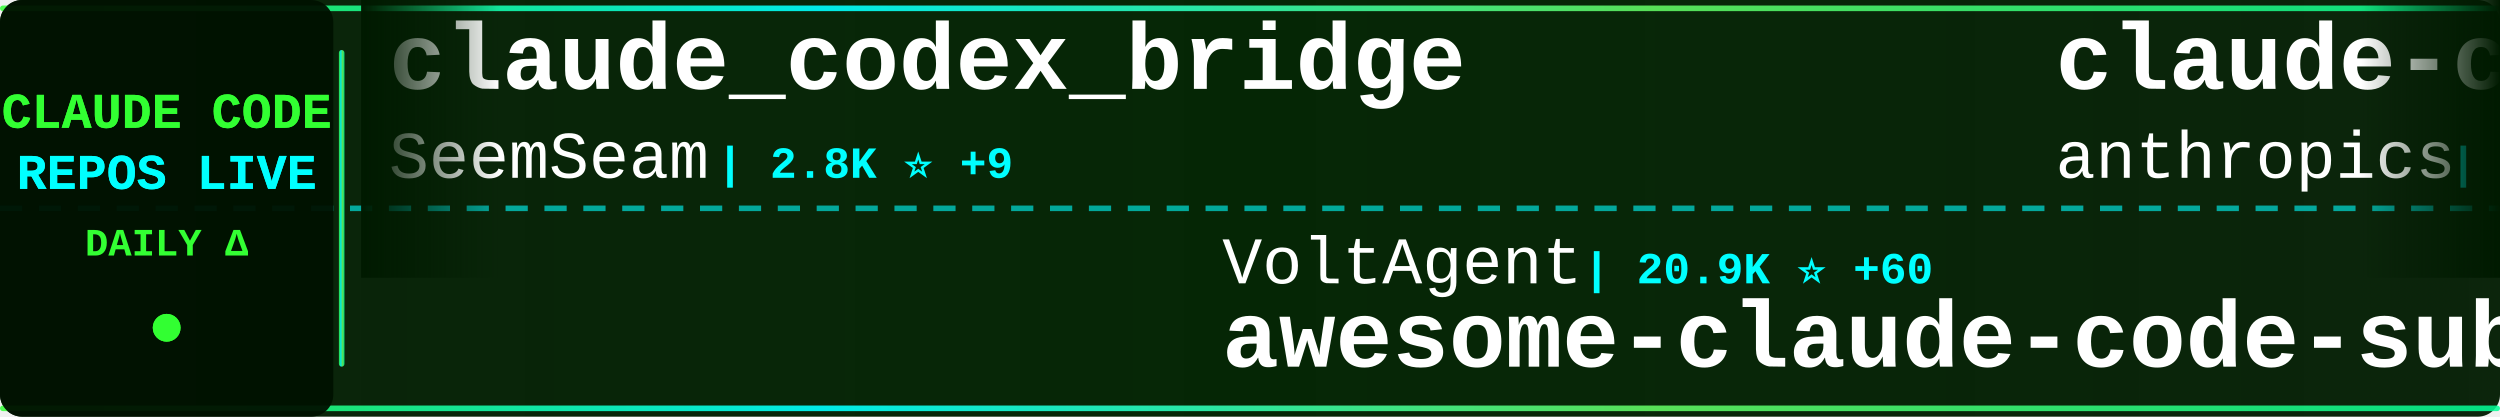
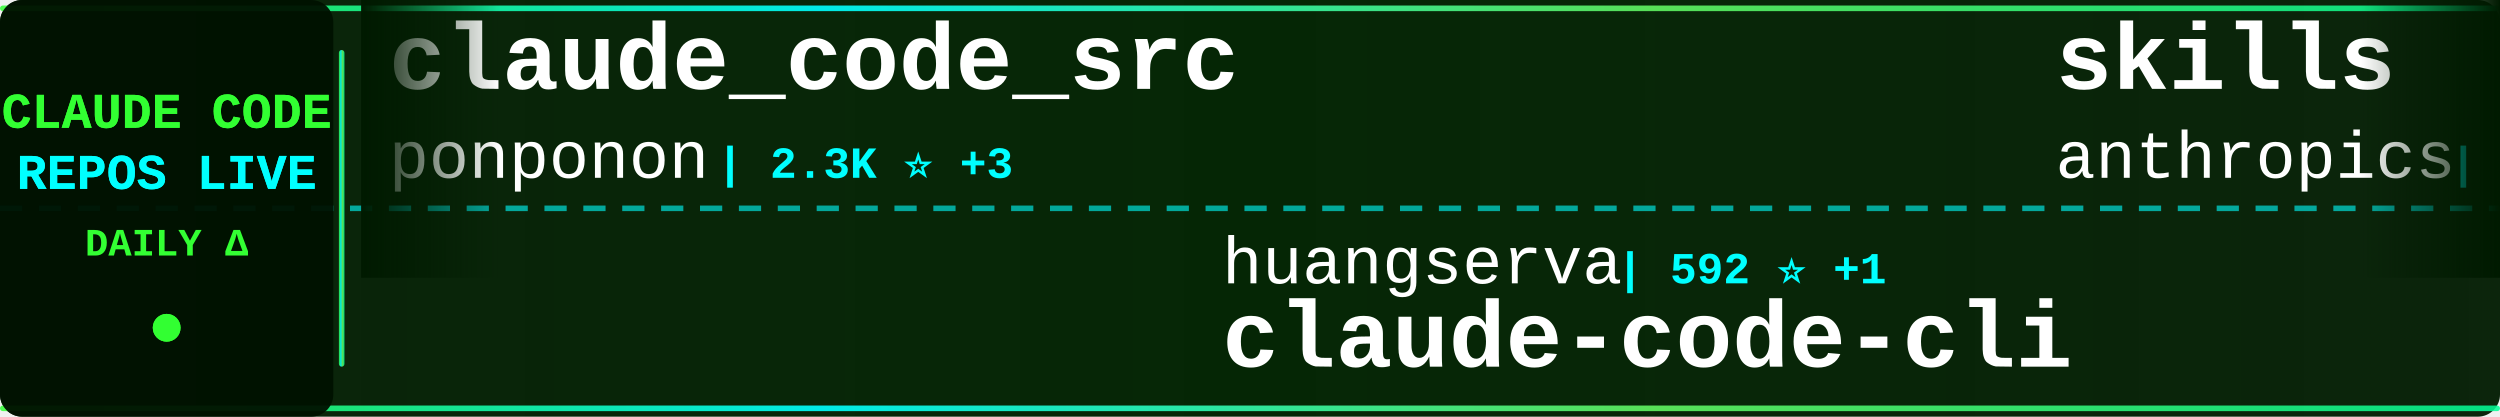
<svg xmlns="http://www.w3.org/2000/svg" width="900" height="150">
  <defs>
    <linearGradient id="tickerBg" x1="0%" y1="0%" x2="100%" y2="0%">
      <stop offset="0%" style="stop-color:#001a00;stop-opacity:0.95" />
      <stop offset="50%" style="stop-color:#002200;stop-opacity:0.98" />
      <stop offset="100%" style="stop-color:#001a00;stop-opacity:0.95" />
    </linearGradient>
    <linearGradient id="borderGrad" x1="0%" y1="0%" x2="100%" y2="0%">
      <stop offset="0%" style="stop-color:#33ff33;stop-opacity:0.85">
        <animate attributeName="stop-opacity" values="0.85;1;0.85" dur="2s" repeatCount="indefinite" />
      </stop>
      <stop offset="33%" style="stop-color:#00ffff;stop-opacity:0.9">
        <animate attributeName="stop-opacity" values="0.9;1;0.9" dur="2.2s" repeatCount="indefinite" />
      </stop>
      <stop offset="66%" style="stop-color:#66ff66;stop-opacity:0.85">
        <animate attributeName="stop-opacity" values="0.85;1;0.85" dur="1.8s" repeatCount="indefinite" />
      </stop>
      <stop offset="100%" style="stop-color:#00ff99;stop-opacity:0.85">
        <animate attributeName="stop-opacity" values="0.85;1;0.85" dur="2s" repeatCount="indefinite" />
      </stop>
    </linearGradient>
    <filter id="textGlow">
      <feGaussianBlur stdDeviation="0.1" result="coloredBlur" />
      <feMerge>
        <feMergeNode in="coloredBlur" />
        <feMergeNode in="SourceGraphic" />
      </feMerge>
    </filter>
    <filter id="metricGlow">
      <feGaussianBlur stdDeviation="0.2" result="coloredBlur" />
      <feMerge>
        <feMergeNode in="coloredBlur" />
        <feMergeNode in="SourceGraphic" />
      </feMerge>
    </filter>
    <linearGradient id="leftFade" x1="0%" y1="0%" x2="100%" y2="0%">
      <stop offset="0%" style="stop-color:#001a00;stop-opacity:1" />
      <stop offset="100%" style="stop-color:#001a00;stop-opacity:0" />
    </linearGradient>
    <linearGradient id="rightFade" x1="0%" y1="0%" x2="100%" y2="0%">
      <stop offset="0%" style="stop-color:#001a00;stop-opacity:0" />
      <stop offset="100%" style="stop-color:#001a00;stop-opacity:1" />
    </linearGradient>
  </defs>
  <rect width="900" height="150" fill="url(#tickerBg)" rx="8" />
  <rect x="0" y="2" width="900" height="2" fill="url(#borderGrad)" rx="1" />
  <rect x="0" y="146" width="900" height="2" fill="url(#borderGrad)" rx="1" />
  <line x1="0" y1="75" x2="900" y2="75" stroke="#00ffff" stroke-width="2" stroke-dasharray="8 6" opacity="0.6" />
  <rect x="0" y="0" width="120" height="150" fill="#001100" opacity="0.95" rx="8" />
  <text x="60" y="46" font-family="'Courier New', monospace" font-size="18" font-weight="bold" fill="#33ff33" text-anchor="middle" filter="url(#textGlow)">
    CLAUDE CODE
  </text>
  <text x="60" y="68" font-family="'Courier New', monospace" font-size="18" font-weight="bold" fill="#00ffff" text-anchor="middle" filter="url(#textGlow)">
    REPOS LIVE
  </text>
  <text x="60" y="92" font-family="'Courier New', monospace" font-size="14" font-weight="bold" fill="#33ff33" text-anchor="middle">
    DAILY Δ
  </text>
  <circle cx="60" cy="118" r="5" fill="#33ff33" filter="url(#metricGlow)">
    <animate attributeName="r" values="4;6;4" dur="1.5s" repeatCount="indefinite" />
    <animate attributeName="opacity" values="0.6;1;0.6" dur="1.5s" repeatCount="indefinite" />
  </circle>
  <rect x="122" y="18" width="2" height="114" fill="url(#borderGrad)" rx="1" />
  <clipPath id="tickerClip">
    <rect x="130" y="0" width="770" height="150" />
  </clipPath>
  <g clip-path="url(#tickerClip)">
    <g id="tickerItems">
      <animateTransform attributeName="transform" attributeType="XML" type="translate" from="0 0" to="-3000 0" dur="54s" repeatCount="indefinite" />
      <g transform="translate(0, 0)">
-         <text x="140" y="32" font-family="'Courier New', monospace" font-size="34" font-weight="bold" fill="#ffffff">claude_codex_bridge</text>
-         <text x="140" y="64" font-family="'Courier New', monospace" font-size="24" font-weight="normal" fill="#ffffff" opacity="1.0">SeemSeam</text>
-         <text x="258" y="64" font-family="'Courier New', monospace" font-size="16" font-weight="bold" fill="#00ffff"> | 2.8K ⭐ +9</text>
+         <text x="140" y="32" font-family="'Courier New', monospace" font-size="34" font-weight="bold" fill="#ffffff">claude_code_src</text>
+         <text x="140" y="64" font-family="'Courier New', monospace" font-size="24" font-weight="normal" fill="#ffffff" opacity="1.0">ponponon</text>
+         <text x="258" y="64" font-family="'Courier New', monospace" font-size="16" font-weight="bold" fill="#00ffff"> | 2.3K ⭐ +3</text>
      </g>
      <g transform="translate(300, 0)">
-         <text x="140" y="102" font-family="'Courier New', monospace" font-size="24" font-weight="normal" fill="#ffffff" opacity="1.0">VoltAgent</text>
-         <text x="270" y="102" font-family="'Courier New', monospace" font-size="16" font-weight="bold" fill="#00ffff"> | 20.9K ⭐ +60</text>
-         <text x="140" y="132" font-family="'Courier New', monospace" font-size="34" font-weight="bold" fill="#ffffff">awesome-claude-code-suba...</text>
+         <text x="140" y="102" font-family="'Courier New', monospace" font-size="24" font-weight="normal" fill="#ffffff" opacity="1.0">huangserva</text>
+         <text x="282" y="102" font-family="'Courier New', monospace" font-size="16" font-weight="bold" fill="#00ffff"> | 592 ⭐ +1</text>
+         <text x="140" y="132" font-family="'Courier New', monospace" font-size="34" font-weight="bold" fill="#ffffff">claude-code-cli</text>
      </g>
      <g transform="translate(600, 0)">
-         <text x="140" y="32" font-family="'Courier New', monospace" font-size="34" font-weight="bold" fill="#ffffff">claude-code-action</text>
+         <text x="140" y="32" font-family="'Courier New', monospace" font-size="34" font-weight="bold" fill="#ffffff">skills</text>
        <text x="140" y="64" font-family="'Courier New', monospace" font-size="24" font-weight="normal" fill="#ffffff" opacity="1.0">anthropics</text>
-         <text x="282" y="64" font-family="'Courier New', monospace" font-size="16" font-weight="bold" fill="#00ffff"> | 7.8K ⭐ +10</text>
+         <text x="282" y="64" font-family="'Courier New', monospace" font-size="16" font-weight="bold" fill="#00ffff"> | 143.9K ⭐ +477</text>
      </g>
      <g transform="translate(900, 0)">
-         <text x="140" y="102" font-family="'Courier New', monospace" font-size="24" font-weight="normal" fill="#ffffff" opacity="1.0">alejandrobalderas</text>
-         <text x="366" y="102" font-family="'Courier New', monospace" font-size="16" font-weight="bold" fill="#00ffff"> | 2.2K ⭐ +1</text>
-         <text x="140" y="132" font-family="'Courier New', monospace" font-size="34" font-weight="bold" fill="#ffffff">claude-code-from-source</text>
+         <text x="140" y="102" font-family="'Courier New', monospace" font-size="24" font-weight="normal" fill="#ffffff" opacity="1.0">rohitg00</text>
+         <text x="258" y="102" font-family="'Courier New', monospace" font-size="16" font-weight="bold" fill="#00ffff"> | 1.9K ⭐ +12</text>
+         <text x="140" y="132" font-family="'Courier New', monospace" font-size="34" font-weight="bold" fill="#ffffff">awesome-claude-code-tool...</text>
      </g>
      <g transform="translate(1200, 0)">
-         <text x="140" y="32" font-family="'Courier New', monospace" font-size="34" font-weight="bold" fill="#ffffff">claude-code-templates</text>
-         <text x="140" y="64" font-family="'Courier New', monospace" font-size="24" font-weight="normal" fill="#ffffff" opacity="1.0">davila7</text>
-         <text x="246" y="64" font-family="'Courier New', monospace" font-size="16" font-weight="bold" fill="#00ffff"> | 27.7K ⭐ +18</text>
+         <text x="140" y="32" font-family="'Courier New', monospace" font-size="34" font-weight="bold" fill="#ffffff">ECC</text>
+         <text x="140" y="64" font-family="'Courier New', monospace" font-size="24" font-weight="normal" fill="#ffffff" opacity="1.0">affaan-m</text>
+         <text x="258" y="64" font-family="'Courier New', monospace" font-size="16" font-weight="bold" fill="#00ffff"> | 199.1K ⭐ +850</text>
      </g>
      <g transform="translate(1500, 0)">
-         <text x="140" y="102" font-family="'Courier New', monospace" font-size="24" font-weight="normal" fill="#ffffff" opacity="1.0">nanocoai</text>
-         <text x="258" y="102" font-family="'Courier New', monospace" font-size="16" font-weight="bold" fill="#00ffff"> | 29.5K ⭐ +17</text>
-         <text x="140" y="132" font-family="'Courier New', monospace" font-size="34" font-weight="bold" fill="#ffffff">nanoclaw</text>
+         <text x="140" y="102" font-family="'Courier New', monospace" font-size="24" font-weight="normal" fill="#ffffff" opacity="1.0">OneRedOak</text>
+         <text x="270" y="102" font-family="'Courier New', monospace" font-size="16" font-weight="bold" fill="#00ffff"> | 3.8K ⭐ +1</text>
+         <text x="140" y="132" font-family="'Courier New', monospace" font-size="34" font-weight="bold" fill="#ffffff">claude-code-workflows</text>
      </g>
      <g transform="translate(1800, 0)">
-         <text x="140" y="32" font-family="'Courier New', monospace" font-size="34" font-weight="bold" fill="#ffffff">claude-code-engineering</text>
-         <text x="140" y="64" font-family="'Courier New', monospace" font-size="24" font-weight="normal" fill="#ffffff" opacity="1.0">huangjia2019</text>
-         <text x="306" y="64" font-family="'Courier New', monospace" font-size="16" font-weight="bold" fill="#00ffff"> | 739 ⭐ +5</text>
+         <text x="140" y="32" font-family="'Courier New', monospace" font-size="34" font-weight="bold" fill="#ffffff">Claude-Code-Usage-Monito...</text>
+         <text x="140" y="64" font-family="'Courier New', monospace" font-size="24" font-weight="normal" fill="#ffffff" opacity="1.0">Maciek-roboblog</text>
+         <text x="342" y="64" font-family="'Courier New', monospace" font-size="16" font-weight="bold" fill="#00ffff"> | 8.1K ⭐ +5</text>
      </g>
      <g transform="translate(2100, 0)">
-         <text x="140" y="102" font-family="'Courier New', monospace" font-size="24" font-weight="normal" fill="#ffffff" opacity="1.0">chauncygu</text>
-         <text x="270" y="102" font-family="'Courier New', monospace" font-size="16" font-weight="bold" fill="#00ffff"> | 2.5K ⭐ +2</text>
-         <text x="140" y="132" font-family="'Courier New', monospace" font-size="34" font-weight="bold" fill="#ffffff">collection-claude-code-s...</text>
+         <text x="140" y="102" font-family="'Courier New', monospace" font-size="24" font-weight="normal" fill="#ffffff" opacity="1.0">oboard</text>
+         <text x="234" y="102" font-family="'Courier New', monospace" font-size="16" font-weight="bold" fill="#00ffff"> | 3.2K ⭐ +2</text>
+         <text x="140" y="132" font-family="'Courier New', monospace" font-size="34" font-weight="bold" fill="#ffffff">claude-code-rev</text>
      </g>
      <g transform="translate(2400, 0)">
-         <text x="140" y="32" font-family="'Courier New', monospace" font-size="34" font-weight="bold" fill="#ffffff">Auto-claude-code-researc...</text>
-         <text x="140" y="64" font-family="'Courier New', monospace" font-size="24" font-weight="normal" fill="#ffffff" opacity="1.0">wanshuiyin</text>
-         <text x="282" y="64" font-family="'Courier New', monospace" font-size="16" font-weight="bold" fill="#00ffff"> | 11.0K ⭐ +53</text>
+         <text x="140" y="32" font-family="'Courier New', monospace" font-size="34" font-weight="bold" fill="#ffffff">claude-code-source</text>
+         <text x="140" y="64" font-family="'Courier New', monospace" font-size="24" font-weight="normal" fill="#ffffff" opacity="1.0">JrCx7scC</text>
+         <text x="258" y="64" font-family="'Courier New', monospace" font-size="16" font-weight="bold" fill="#00ffff"> | 368 ⭐</text>
      </g>
      <g transform="translate(2700, 0)">
-         <text x="140" y="102" font-family="'Courier New', monospace" font-size="24" font-weight="normal" fill="#ffffff" opacity="1.0">diet103</text>
-         <text x="246" y="102" font-family="'Courier New', monospace" font-size="16" font-weight="bold" fill="#00ffff"> | 9.7K ⭐ +5</text>
-         <text x="140" y="132" font-family="'Courier New', monospace" font-size="34" font-weight="bold" fill="#ffffff">claude-code-infrastructu...</text>
+         <text x="140" y="102" font-family="'Courier New', monospace" font-size="24" font-weight="normal" fill="#ffffff" opacity="1.0">sugyan</text>
+         <text x="234" y="102" font-family="'Courier New', monospace" font-size="16" font-weight="bold" fill="#00ffff"> | 1.1K ⭐ +1</text>
+         <text x="140" y="132" font-family="'Courier New', monospace" font-size="34" font-weight="bold" fill="#ffffff">claude-code-webui</text>
      </g>
      <g transform="translate(3000, 0)">
-         <text x="140" y="32" font-family="'Courier New', monospace" font-size="34" font-weight="bold" fill="#ffffff">claude_codex_bridge</text>
-         <text x="140" y="64" font-family="'Courier New', monospace" font-size="24" font-weight="normal" fill="#ffffff" opacity="1.0">SeemSeam</text>
-         <text x="258" y="64" font-family="'Courier New', monospace" font-size="16" font-weight="bold" fill="#00ffff"> | 2.8K ⭐ +9</text>
+         <text x="140" y="32" font-family="'Courier New', monospace" font-size="34" font-weight="bold" fill="#ffffff">claude_code_src</text>
+         <text x="140" y="64" font-family="'Courier New', monospace" font-size="24" font-weight="normal" fill="#ffffff" opacity="1.0">ponponon</text>
+         <text x="258" y="64" font-family="'Courier New', monospace" font-size="16" font-weight="bold" fill="#00ffff"> | 2.3K ⭐ +3</text>
      </g>
      <g transform="translate(3300, 0)">
-         <text x="140" y="102" font-family="'Courier New', monospace" font-size="24" font-weight="normal" fill="#ffffff" opacity="1.0">VoltAgent</text>
-         <text x="270" y="102" font-family="'Courier New', monospace" font-size="16" font-weight="bold" fill="#00ffff"> | 20.9K ⭐ +60</text>
-         <text x="140" y="132" font-family="'Courier New', monospace" font-size="34" font-weight="bold" fill="#ffffff">awesome-claude-code-suba...</text>
+         <text x="140" y="102" font-family="'Courier New', monospace" font-size="24" font-weight="normal" fill="#ffffff" opacity="1.0">huangserva</text>
+         <text x="282" y="102" font-family="'Courier New', monospace" font-size="16" font-weight="bold" fill="#00ffff"> | 592 ⭐ +1</text>
+         <text x="140" y="132" font-family="'Courier New', monospace" font-size="34" font-weight="bold" fill="#ffffff">claude-code-cli</text>
      </g>
      <g transform="translate(3600, 0)">
-         <text x="140" y="32" font-family="'Courier New', monospace" font-size="34" font-weight="bold" fill="#ffffff">claude-code-action</text>
+         <text x="140" y="32" font-family="'Courier New', monospace" font-size="34" font-weight="bold" fill="#ffffff">skills</text>
        <text x="140" y="64" font-family="'Courier New', monospace" font-size="24" font-weight="normal" fill="#ffffff" opacity="1.0">anthropics</text>
-         <text x="282" y="64" font-family="'Courier New', monospace" font-size="16" font-weight="bold" fill="#00ffff"> | 7.8K ⭐ +10</text>
+         <text x="282" y="64" font-family="'Courier New', monospace" font-size="16" font-weight="bold" fill="#00ffff"> | 143.9K ⭐ +477</text>
      </g>
      <g transform="translate(3900, 0)">
-         <text x="140" y="102" font-family="'Courier New', monospace" font-size="24" font-weight="normal" fill="#ffffff" opacity="1.0">alejandrobalderas</text>
-         <text x="366" y="102" font-family="'Courier New', monospace" font-size="16" font-weight="bold" fill="#00ffff"> | 2.2K ⭐ +1</text>
-         <text x="140" y="132" font-family="'Courier New', monospace" font-size="34" font-weight="bold" fill="#ffffff">claude-code-from-source</text>
+         <text x="140" y="102" font-family="'Courier New', monospace" font-size="24" font-weight="normal" fill="#ffffff" opacity="1.0">rohitg00</text>
+         <text x="258" y="102" font-family="'Courier New', monospace" font-size="16" font-weight="bold" fill="#00ffff"> | 1.9K ⭐ +12</text>
+         <text x="140" y="132" font-family="'Courier New', monospace" font-size="34" font-weight="bold" fill="#ffffff">awesome-claude-code-tool...</text>
      </g>
    </g>
  </g>
  <rect x="130" y="0" width="50" height="100" fill="url(#leftFade)" />
  <rect x="850" y="0" width="50" height="100" fill="url(#rightFade)" />
</svg>
